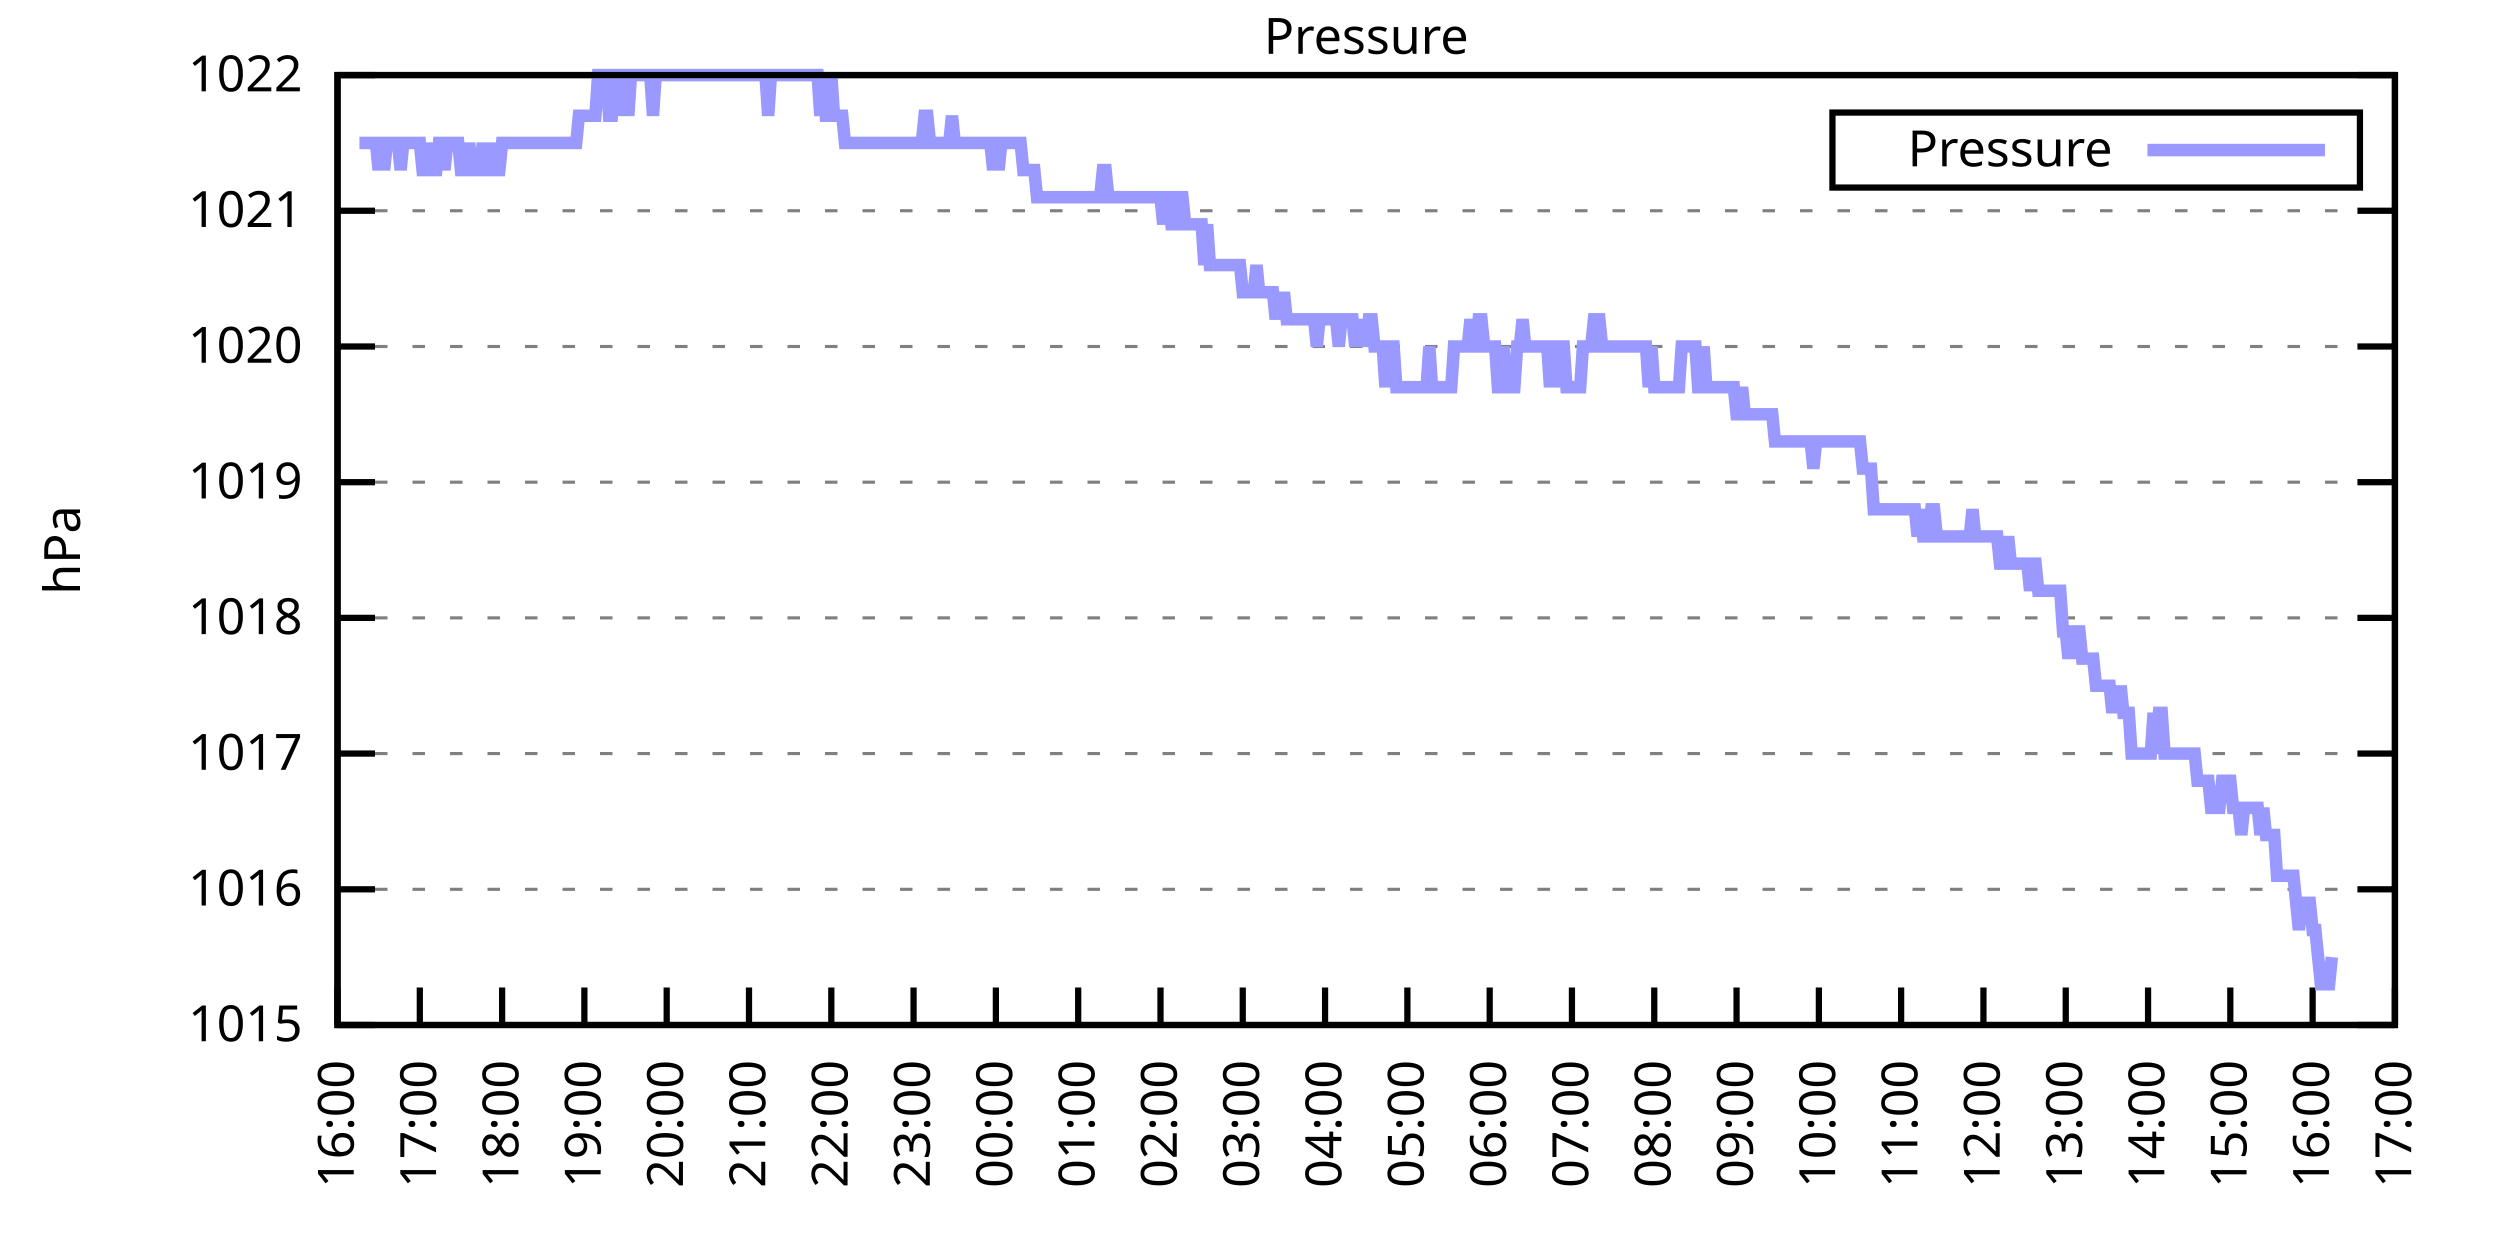
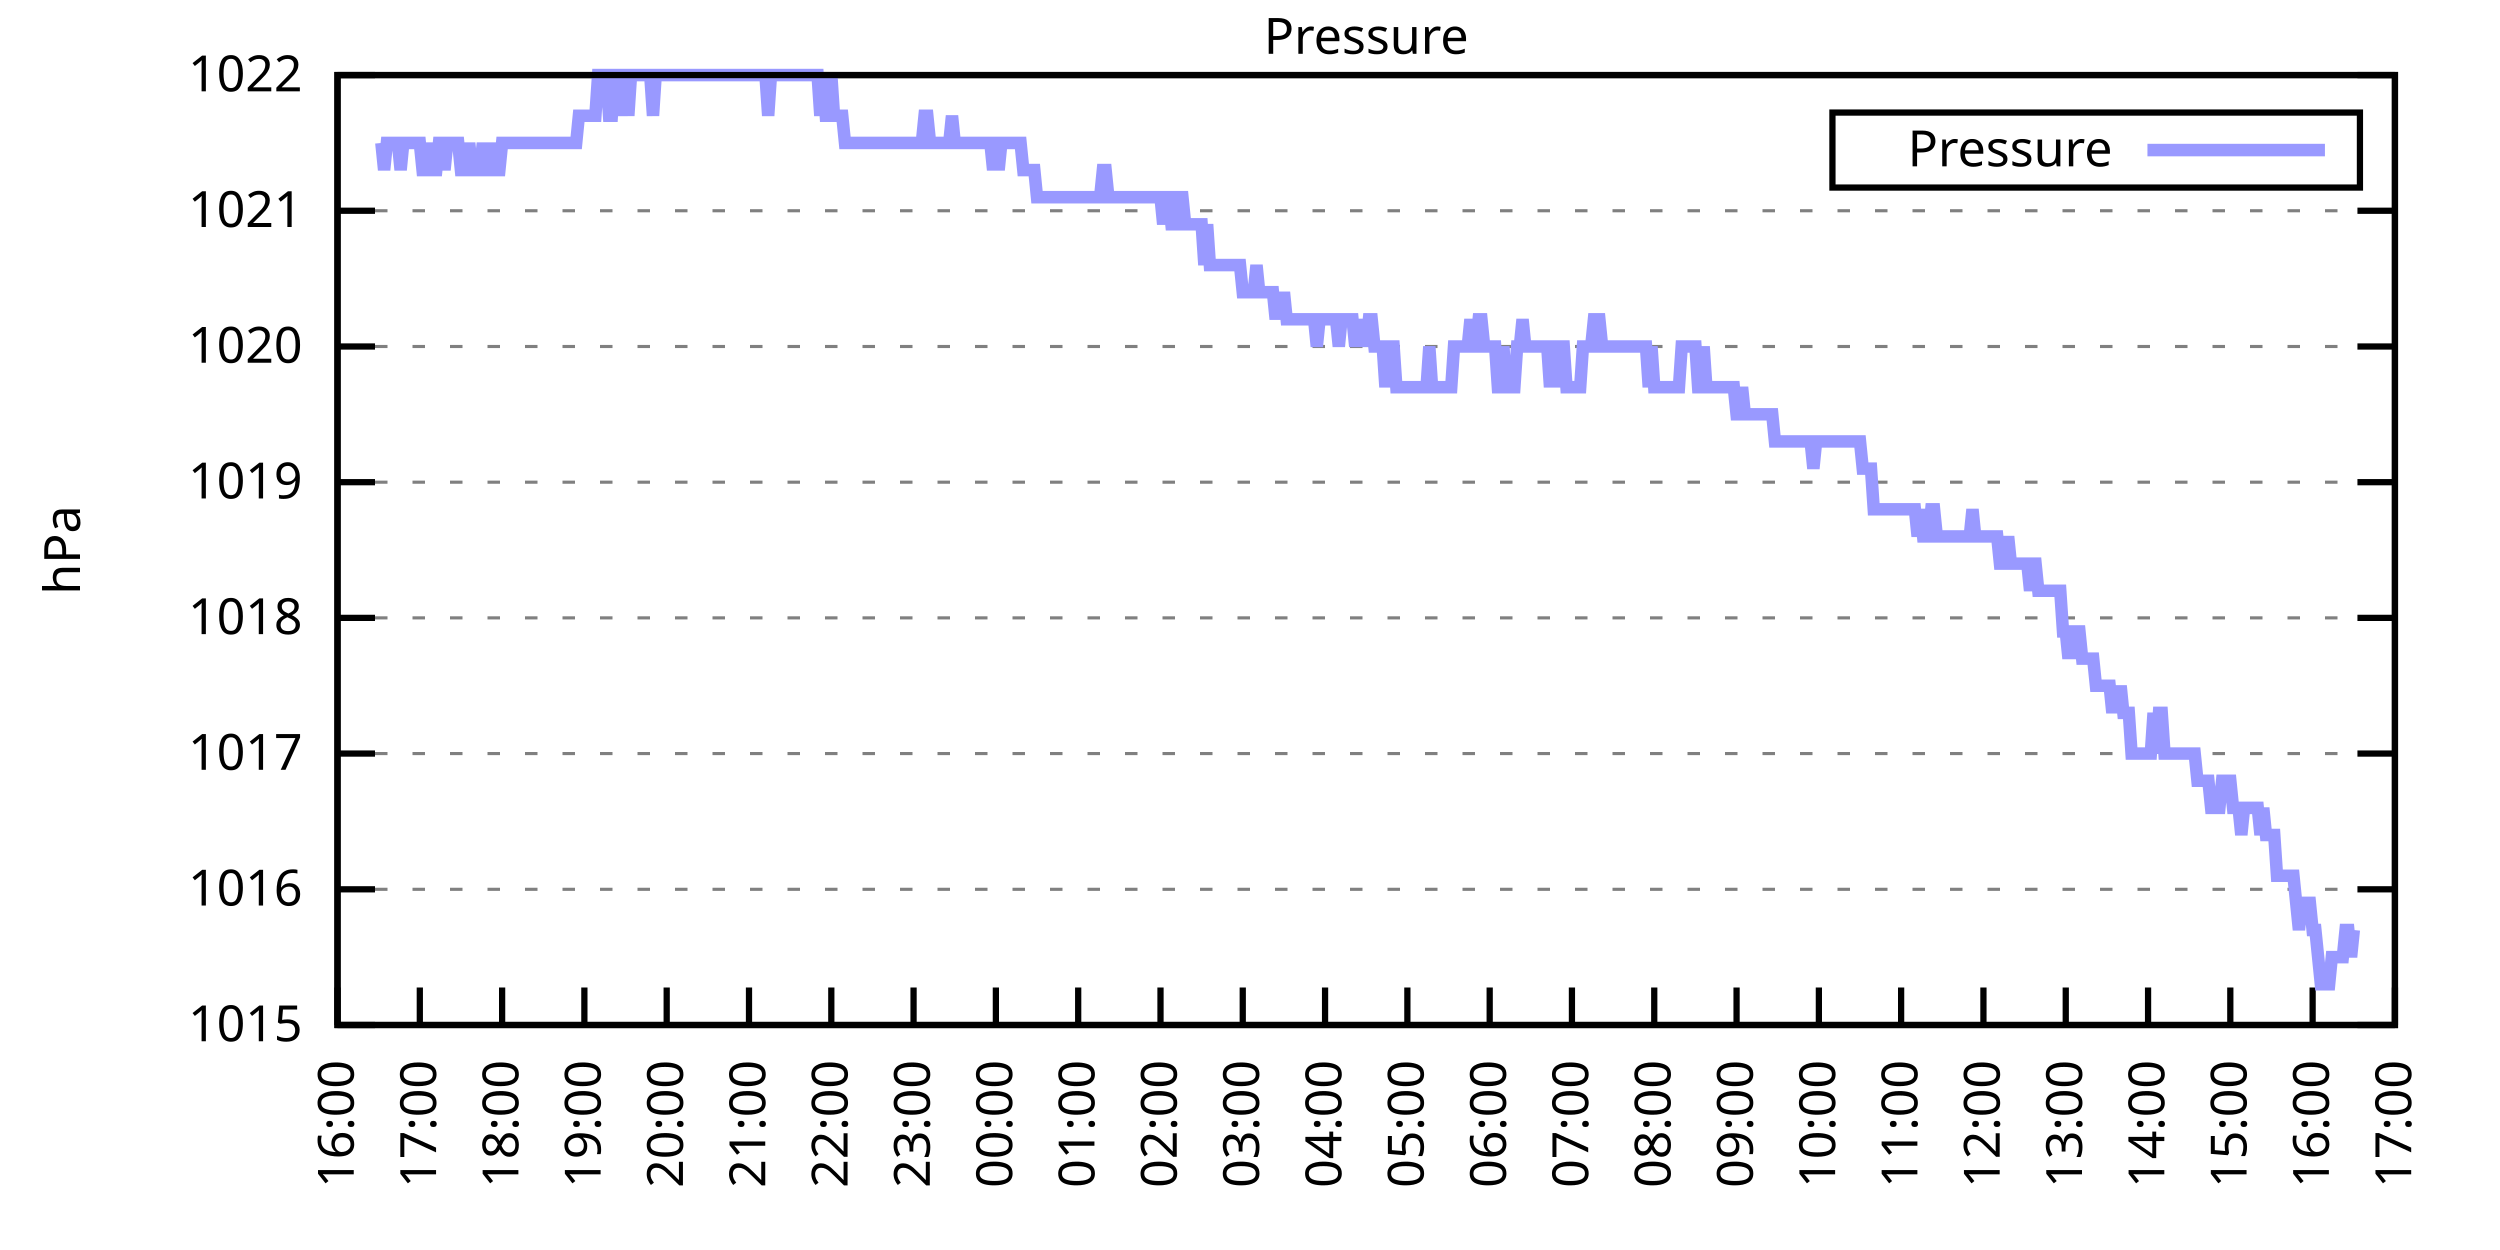
<svg xmlns="http://www.w3.org/2000/svg" xmlns:xlink="http://www.w3.org/1999/xlink" width="400" height="200" viewBox="0 0 400 200">
  <g id="gnuplot_canvas">
    <rect x="0" y="0" width="400" height="200" fill="none" />
    <defs>
      <circle id="gpDot" r="0.5" stroke-width="0.5" stroke="currentColor" />
      <path id="gpPt0" stroke-width="0.333" stroke="currentColor" d="M-1,0 h2 M0,-1 v2" />
      <path id="gpPt1" stroke-width="0.333" stroke="currentColor" d="M-1,-1 L1,1 M1,-1 L-1,1" />
      <path id="gpPt2" stroke-width="0.333" stroke="currentColor" d="M-1,0 L1,0 M0,-1 L0,1 M-1,-1 L1,1 M-1,1 L1,-1" />
      <rect id="gpPt3" stroke-width="0.333" stroke="currentColor" x="-1" y="-1" width="2" height="2" />
      <rect id="gpPt4" stroke-width="0.333" stroke="currentColor" fill="currentColor" x="-1" y="-1" width="2" height="2" />
      <circle id="gpPt5" stroke-width="0.333" stroke="currentColor" cx="0" cy="0" r="1" />
      <use xlink:href="#gpPt5" id="gpPt6" fill="currentColor" stroke="none" />
      <path id="gpPt7" stroke-width="0.333" stroke="currentColor" d="M0,-1.33 L-1.33,0.67 L1.33,0.67 z" />
      <use xlink:href="#gpPt7" id="gpPt8" fill="currentColor" stroke="none" />
      <use xlink:href="#gpPt7" id="gpPt9" stroke="currentColor" transform="rotate(180)" />
      <use xlink:href="#gpPt9" id="gpPt10" fill="currentColor" stroke="none" />
      <use xlink:href="#gpPt3" id="gpPt11" stroke="currentColor" transform="rotate(45)" />
      <use xlink:href="#gpPt11" id="gpPt12" fill="currentColor" stroke="none" />
      <path id="gpPt13" stroke-width="0.333" stroke="currentColor" d="M0,1.330 L1.265,0.411 L0.782,-1.067 L-0.782,-1.076 L-1.265,0.411 z" />
      <use xlink:href="#gpPt13" id="gpPt14" fill="currentColor" stroke="none" />
      <filter id="textbox" filterUnits="objectBoundingBox" x="0" y="0" height="1" width="1">
        <feFlood flood-color="white" flood-opacity="1" result="bgnd" />
        <feComposite in="SourceGraphic" in2="bgnd" operator="atop" />
      </filter>
      <filter id="greybox" filterUnits="objectBoundingBox" x="0" y="0" height="1" width="1">
        <feFlood flood-color="lightgrey" flood-opacity="1" result="grey" />
        <feComposite in="SourceGraphic" in2="grey" operator="atop" />
      </filter>
    </defs>
    <g fill="none" color="white" stroke="currentColor" stroke-width="1.00" stroke-linecap="butt" stroke-linejoin="miter">
</g>
    <g fill="none" color="black" stroke="currentColor" stroke-width="1.00" stroke-linecap="butt" stroke-linejoin="miter">
      <g stroke="none" shape-rendering="crispEdges">
        <polygon fill="rgb(255, 255, 255)" points="54.00,164.00 383.18,164.00 383.18,12.02 54.00,12.02 " />
      </g>
    </g>
    <g fill="none" color="black" stroke="currentColor" stroke-width="1.00" stroke-linecap="butt" stroke-linejoin="miter">
</g>
    <g fill="none" color="black" stroke="black" stroke-width="0.50" stroke-linecap="butt" stroke-linejoin="miter">
</g>
    <g fill="none" color="gray" stroke="currentColor" stroke-width="0.50" stroke-linecap="butt" stroke-linejoin="miter">
      <path stroke="gray" stroke-dasharray="2,4" class="gridline" d="M54.00,164.00 L383.19,164.00  " />
    </g>
    <g fill="none" color="gray" stroke="gray" stroke-width="1.00" stroke-linecap="butt" stroke-linejoin="miter">
</g>
    <g fill="none" color="black" stroke="currentColor" stroke-width="1.00" stroke-linecap="butt" stroke-linejoin="miter">
      <path stroke="black" d="M54.00,164.00 L60.00,164.00 M383.19,164.00 L377.19,164.00  " />
      <g transform="translate(48.40,166.60)" stroke="none" fill="black" font-family="Sans" font-size="8.00" text-anchor="end">
        <text>
          <tspan font-family="Sans"> 1015</tspan>
        </text>
      </g>
    </g>
    <g fill="none" color="black" stroke="currentColor" stroke-width="1.00" stroke-linecap="butt" stroke-linejoin="miter">
</g>
    <g fill="none" color="black" stroke="black" stroke-width="0.50" stroke-linecap="butt" stroke-linejoin="miter">
</g>
    <g fill="none" color="gray" stroke="currentColor" stroke-width="0.50" stroke-linecap="butt" stroke-linejoin="miter">
      <path stroke="gray" stroke-dasharray="2,4" class="gridline" d="M54.00,142.29 L383.19,142.29  " />
    </g>
    <g fill="none" color="gray" stroke="gray" stroke-width="1.00" stroke-linecap="butt" stroke-linejoin="miter">
</g>
    <g fill="none" color="black" stroke="currentColor" stroke-width="1.00" stroke-linecap="butt" stroke-linejoin="miter">
      <path stroke="black" d="M54.00,142.29 L60.00,142.29 M383.19,142.29 L377.19,142.29  " />
      <g transform="translate(48.40,144.89)" stroke="none" fill="black" font-family="Sans" font-size="8.00" text-anchor="end">
        <text>
          <tspan font-family="Sans"> 1016</tspan>
        </text>
      </g>
    </g>
    <g fill="none" color="black" stroke="currentColor" stroke-width="1.00" stroke-linecap="butt" stroke-linejoin="miter">
</g>
    <g fill="none" color="black" stroke="black" stroke-width="0.50" stroke-linecap="butt" stroke-linejoin="miter">
</g>
    <g fill="none" color="gray" stroke="currentColor" stroke-width="0.50" stroke-linecap="butt" stroke-linejoin="miter">
      <path stroke="gray" stroke-dasharray="2,4" class="gridline" d="M54.00,120.57 L383.19,120.57  " />
    </g>
    <g fill="none" color="gray" stroke="gray" stroke-width="1.00" stroke-linecap="butt" stroke-linejoin="miter">
</g>
    <g fill="none" color="black" stroke="currentColor" stroke-width="1.00" stroke-linecap="butt" stroke-linejoin="miter">
      <path stroke="black" d="M54.00,120.57 L60.00,120.57 M383.19,120.57 L377.19,120.57  " />
      <g transform="translate(48.40,123.17)" stroke="none" fill="black" font-family="Sans" font-size="8.00" text-anchor="end">
        <text>
          <tspan font-family="Sans"> 1017</tspan>
        </text>
      </g>
    </g>
    <g fill="none" color="black" stroke="currentColor" stroke-width="1.00" stroke-linecap="butt" stroke-linejoin="miter">
</g>
    <g fill="none" color="black" stroke="black" stroke-width="0.50" stroke-linecap="butt" stroke-linejoin="miter">
</g>
    <g fill="none" color="gray" stroke="currentColor" stroke-width="0.50" stroke-linecap="butt" stroke-linejoin="miter">
      <path stroke="gray" stroke-dasharray="2,4" class="gridline" d="M54.00,98.86 L383.19,98.86  " />
    </g>
    <g fill="none" color="gray" stroke="gray" stroke-width="1.00" stroke-linecap="butt" stroke-linejoin="miter">
</g>
    <g fill="none" color="black" stroke="currentColor" stroke-width="1.00" stroke-linecap="butt" stroke-linejoin="miter">
      <path stroke="black" d="M54.00,98.86 L60.00,98.86 M383.19,98.86 L377.19,98.86  " />
      <g transform="translate(48.40,101.46)" stroke="none" fill="black" font-family="Sans" font-size="8.00" text-anchor="end">
        <text>
          <tspan font-family="Sans"> 1018</tspan>
        </text>
      </g>
    </g>
    <g fill="none" color="black" stroke="currentColor" stroke-width="1.00" stroke-linecap="butt" stroke-linejoin="miter">
</g>
    <g fill="none" color="black" stroke="black" stroke-width="0.50" stroke-linecap="butt" stroke-linejoin="miter">
</g>
    <g fill="none" color="gray" stroke="currentColor" stroke-width="0.50" stroke-linecap="butt" stroke-linejoin="miter">
      <path stroke="gray" stroke-dasharray="2,4" class="gridline" d="M54.00,77.15 L383.19,77.15  " />
    </g>
    <g fill="none" color="gray" stroke="gray" stroke-width="1.00" stroke-linecap="butt" stroke-linejoin="miter">
</g>
    <g fill="none" color="black" stroke="currentColor" stroke-width="1.00" stroke-linecap="butt" stroke-linejoin="miter">
      <path stroke="black" d="M54.00,77.15 L60.00,77.15 M383.19,77.15 L377.19,77.15  " />
      <g transform="translate(48.40,79.75)" stroke="none" fill="black" font-family="Sans" font-size="8.00" text-anchor="end">
        <text>
          <tspan font-family="Sans"> 1019</tspan>
        </text>
      </g>
    </g>
    <g fill="none" color="black" stroke="currentColor" stroke-width="1.00" stroke-linecap="butt" stroke-linejoin="miter">
</g>
    <g fill="none" color="black" stroke="black" stroke-width="0.50" stroke-linecap="butt" stroke-linejoin="miter">
</g>
    <g fill="none" color="gray" stroke="currentColor" stroke-width="0.50" stroke-linecap="butt" stroke-linejoin="miter">
      <path stroke="gray" stroke-dasharray="2,4" class="gridline" d="M54.00,55.44 L383.19,55.44  " />
    </g>
    <g fill="none" color="gray" stroke="gray" stroke-width="1.00" stroke-linecap="butt" stroke-linejoin="miter">
</g>
    <g fill="none" color="black" stroke="currentColor" stroke-width="1.00" stroke-linecap="butt" stroke-linejoin="miter">
      <path stroke="black" d="M54.00,55.44 L60.00,55.44 M383.19,55.44 L377.19,55.44  " />
      <g transform="translate(48.40,58.04)" stroke="none" fill="black" font-family="Sans" font-size="8.00" text-anchor="end">
        <text>
          <tspan font-family="Sans"> 1020</tspan>
        </text>
      </g>
    </g>
    <g fill="none" color="black" stroke="currentColor" stroke-width="1.00" stroke-linecap="butt" stroke-linejoin="miter">
</g>
    <g fill="none" color="black" stroke="black" stroke-width="0.50" stroke-linecap="butt" stroke-linejoin="miter">
</g>
    <g fill="none" color="gray" stroke="currentColor" stroke-width="0.50" stroke-linecap="butt" stroke-linejoin="miter">
      <path stroke="gray" stroke-dasharray="2,4" class="gridline" d="M54.00,33.72 L383.19,33.72  " />
    </g>
    <g fill="none" color="gray" stroke="gray" stroke-width="1.00" stroke-linecap="butt" stroke-linejoin="miter">
</g>
    <g fill="none" color="black" stroke="currentColor" stroke-width="1.00" stroke-linecap="butt" stroke-linejoin="miter">
      <path stroke="black" d="M54.00,33.72 L60.00,33.72 M383.19,33.72 L377.19,33.72  " />
      <g transform="translate(48.40,36.32)" stroke="none" fill="black" font-family="Sans" font-size="8.00" text-anchor="end">
        <text>
          <tspan font-family="Sans"> 1021</tspan>
        </text>
      </g>
    </g>
    <g fill="none" color="black" stroke="currentColor" stroke-width="1.00" stroke-linecap="butt" stroke-linejoin="miter">
</g>
    <g fill="none" color="black" stroke="black" stroke-width="0.50" stroke-linecap="butt" stroke-linejoin="miter">
</g>
    <g fill="none" color="gray" stroke="currentColor" stroke-width="0.50" stroke-linecap="butt" stroke-linejoin="miter">
      <path stroke="gray" stroke-dasharray="2,4" class="gridline" d="M54.00,12.01 L383.19,12.01  " />
    </g>
    <g fill="none" color="gray" stroke="gray" stroke-width="1.00" stroke-linecap="butt" stroke-linejoin="miter">
</g>
    <g fill="none" color="black" stroke="currentColor" stroke-width="1.00" stroke-linecap="butt" stroke-linejoin="miter">
      <path stroke="black" d="M54.00,12.01 L60.00,12.01 M383.19,12.01 L377.19,12.01  " />
      <g transform="translate(48.40,14.61)" stroke="none" fill="black" font-family="Sans" font-size="8.00" text-anchor="end">
        <text>
          <tspan font-family="Sans"> 1022</tspan>
        </text>
      </g>
    </g>
    <g fill="none" color="black" stroke="currentColor" stroke-width="1.00" stroke-linecap="butt" stroke-linejoin="miter">
      <path stroke="black" d="M54.00,164.00 L54.00,158.00  " />
      <g transform="translate(56.60,169.60) rotate(270.00)" stroke="none" fill="black" font-family="Sans" font-size="8.00" text-anchor="end">
        <text>
          <tspan font-family="Sans">16:00</tspan>
        </text>
      </g>
    </g>
    <g fill="none" color="black" stroke="currentColor" stroke-width="1.00" stroke-linecap="butt" stroke-linejoin="miter">
      <path stroke="black" d="M67.17,164.00 L67.17,158.00  " />
      <g transform="translate(69.77,169.60) rotate(270.00)" stroke="none" fill="black" font-family="Sans" font-size="8.00" text-anchor="end">
        <text>
          <tspan font-family="Sans">17:00</tspan>
        </text>
      </g>
    </g>
    <g fill="none" color="black" stroke="currentColor" stroke-width="1.00" stroke-linecap="butt" stroke-linejoin="miter">
      <path stroke="black" d="M80.34,164.00 L80.34,158.00  " />
      <g transform="translate(82.94,169.60) rotate(270.00)" stroke="none" fill="black" font-family="Sans" font-size="8.00" text-anchor="end">
        <text>
          <tspan font-family="Sans">18:00</tspan>
        </text>
      </g>
    </g>
    <g fill="none" color="black" stroke="currentColor" stroke-width="1.00" stroke-linecap="butt" stroke-linejoin="miter">
      <path stroke="black" d="M93.50,164.00 L93.50,158.00  " />
      <g transform="translate(96.10,169.60) rotate(270.00)" stroke="none" fill="black" font-family="Sans" font-size="8.00" text-anchor="end">
        <text>
          <tspan font-family="Sans">19:00</tspan>
        </text>
      </g>
    </g>
    <g fill="none" color="black" stroke="currentColor" stroke-width="1.00" stroke-linecap="butt" stroke-linejoin="miter">
      <path stroke="black" d="M106.67,164.00 L106.67,158.00  " />
      <g transform="translate(109.27,169.60) rotate(270.00)" stroke="none" fill="black" font-family="Sans" font-size="8.00" text-anchor="end">
        <text>
          <tspan font-family="Sans">20:00</tspan>
        </text>
      </g>
    </g>
    <g fill="none" color="black" stroke="currentColor" stroke-width="1.00" stroke-linecap="butt" stroke-linejoin="miter">
      <path stroke="black" d="M119.84,164.00 L119.84,158.00  " />
      <g transform="translate(122.44,169.60) rotate(270.00)" stroke="none" fill="black" font-family="Sans" font-size="8.00" text-anchor="end">
        <text>
          <tspan font-family="Sans">21:00</tspan>
        </text>
      </g>
    </g>
    <g fill="none" color="black" stroke="currentColor" stroke-width="1.00" stroke-linecap="butt" stroke-linejoin="miter">
      <path stroke="black" d="M133.01,164.00 L133.01,158.00  " />
      <g transform="translate(135.61,169.60) rotate(270.00)" stroke="none" fill="black" font-family="Sans" font-size="8.00" text-anchor="end">
        <text>
          <tspan font-family="Sans">22:00</tspan>
        </text>
      </g>
    </g>
    <g fill="none" color="black" stroke="currentColor" stroke-width="1.00" stroke-linecap="butt" stroke-linejoin="miter">
      <path stroke="black" d="M146.17,164.00 L146.17,158.00  " />
      <g transform="translate(148.77,169.60) rotate(270.00)" stroke="none" fill="black" font-family="Sans" font-size="8.00" text-anchor="end">
        <text>
          <tspan font-family="Sans">23:00</tspan>
        </text>
      </g>
    </g>
    <g fill="none" color="black" stroke="currentColor" stroke-width="1.00" stroke-linecap="butt" stroke-linejoin="miter">
      <path stroke="black" d="M159.34,164.00 L159.34,158.00  " />
      <g transform="translate(161.94,169.60) rotate(270.00)" stroke="none" fill="black" font-family="Sans" font-size="8.00" text-anchor="end">
        <text>
          <tspan font-family="Sans">00:00</tspan>
        </text>
      </g>
    </g>
    <g fill="none" color="black" stroke="currentColor" stroke-width="1.00" stroke-linecap="butt" stroke-linejoin="miter">
      <path stroke="black" d="M172.51,164.00 L172.51,158.00  " />
      <g transform="translate(175.11,169.60) rotate(270.00)" stroke="none" fill="black" font-family="Sans" font-size="8.00" text-anchor="end">
        <text>
          <tspan font-family="Sans">01:00</tspan>
        </text>
      </g>
    </g>
    <g fill="none" color="black" stroke="currentColor" stroke-width="1.00" stroke-linecap="butt" stroke-linejoin="miter">
      <path stroke="black" d="M185.68,164.00 L185.68,158.00  " />
      <g transform="translate(188.28,169.60) rotate(270.00)" stroke="none" fill="black" font-family="Sans" font-size="8.00" text-anchor="end">
        <text>
          <tspan font-family="Sans">02:00</tspan>
        </text>
      </g>
    </g>
    <g fill="none" color="black" stroke="currentColor" stroke-width="1.00" stroke-linecap="butt" stroke-linejoin="miter">
      <path stroke="black" d="M198.84,164.00 L198.84,158.00  " />
      <g transform="translate(201.44,169.60) rotate(270.00)" stroke="none" fill="black" font-family="Sans" font-size="8.00" text-anchor="end">
        <text>
          <tspan font-family="Sans">03:00</tspan>
        </text>
      </g>
    </g>
    <g fill="none" color="black" stroke="currentColor" stroke-width="1.00" stroke-linecap="butt" stroke-linejoin="miter">
      <path stroke="black" d="M212.01,164.00 L212.01,158.00  " />
      <g transform="translate(214.61,169.60) rotate(270.00)" stroke="none" fill="black" font-family="Sans" font-size="8.00" text-anchor="end">
        <text>
          <tspan font-family="Sans">04:00</tspan>
        </text>
      </g>
    </g>
    <g fill="none" color="black" stroke="currentColor" stroke-width="1.00" stroke-linecap="butt" stroke-linejoin="miter">
      <path stroke="black" d="M225.18,164.00 L225.18,158.00  " />
      <g transform="translate(227.78,169.60) rotate(270.00)" stroke="none" fill="black" font-family="Sans" font-size="8.00" text-anchor="end">
        <text>
          <tspan font-family="Sans">05:00</tspan>
        </text>
      </g>
    </g>
    <g fill="none" color="black" stroke="currentColor" stroke-width="1.00" stroke-linecap="butt" stroke-linejoin="miter">
      <path stroke="black" d="M238.35,164.00 L238.35,158.00  " />
      <g transform="translate(240.95,169.60) rotate(270.00)" stroke="none" fill="black" font-family="Sans" font-size="8.00" text-anchor="end">
        <text>
          <tspan font-family="Sans">06:00</tspan>
        </text>
      </g>
    </g>
    <g fill="none" color="black" stroke="currentColor" stroke-width="1.00" stroke-linecap="butt" stroke-linejoin="miter">
      <path stroke="black" d="M251.51,164.00 L251.51,158.00  " />
      <g transform="translate(254.11,169.60) rotate(270.00)" stroke="none" fill="black" font-family="Sans" font-size="8.00" text-anchor="end">
        <text>
          <tspan font-family="Sans">07:00</tspan>
        </text>
      </g>
    </g>
    <g fill="none" color="black" stroke="currentColor" stroke-width="1.00" stroke-linecap="butt" stroke-linejoin="miter">
      <path stroke="black" d="M264.68,164.00 L264.68,158.00  " />
      <g transform="translate(267.28,169.60) rotate(270.00)" stroke="none" fill="black" font-family="Sans" font-size="8.00" text-anchor="end">
        <text>
          <tspan font-family="Sans">08:00</tspan>
        </text>
      </g>
    </g>
    <g fill="none" color="black" stroke="currentColor" stroke-width="1.00" stroke-linecap="butt" stroke-linejoin="miter">
      <path stroke="black" d="M277.85,164.00 L277.85,158.00  " />
      <g transform="translate(280.45,169.60) rotate(270.00)" stroke="none" fill="black" font-family="Sans" font-size="8.00" text-anchor="end">
        <text>
          <tspan font-family="Sans">09:00</tspan>
        </text>
      </g>
    </g>
    <g fill="none" color="black" stroke="currentColor" stroke-width="1.00" stroke-linecap="butt" stroke-linejoin="miter">
      <path stroke="black" d="M291.02,164.00 L291.02,158.00  " />
      <g transform="translate(293.62,169.60) rotate(270.00)" stroke="none" fill="black" font-family="Sans" font-size="8.00" text-anchor="end">
        <text>
          <tspan font-family="Sans">10:00</tspan>
        </text>
      </g>
    </g>
    <g fill="none" color="black" stroke="currentColor" stroke-width="1.00" stroke-linecap="butt" stroke-linejoin="miter">
      <path stroke="black" d="M304.18,164.00 L304.18,158.00  " />
      <g transform="translate(306.78,169.60) rotate(270.00)" stroke="none" fill="black" font-family="Sans" font-size="8.00" text-anchor="end">
        <text>
          <tspan font-family="Sans">11:00</tspan>
        </text>
      </g>
    </g>
    <g fill="none" color="black" stroke="currentColor" stroke-width="1.00" stroke-linecap="butt" stroke-linejoin="miter">
      <path stroke="black" d="M317.35,164.00 L317.35,158.00  " />
      <g transform="translate(319.95,169.60) rotate(270.00)" stroke="none" fill="black" font-family="Sans" font-size="8.00" text-anchor="end">
        <text>
          <tspan font-family="Sans">12:00</tspan>
        </text>
      </g>
    </g>
    <g fill="none" color="black" stroke="currentColor" stroke-width="1.00" stroke-linecap="butt" stroke-linejoin="miter">
      <path stroke="black" d="M330.52,164.00 L330.52,158.00  " />
      <g transform="translate(333.12,169.60) rotate(270.00)" stroke="none" fill="black" font-family="Sans" font-size="8.00" text-anchor="end">
        <text>
          <tspan font-family="Sans">13:00</tspan>
        </text>
      </g>
    </g>
    <g fill="none" color="black" stroke="currentColor" stroke-width="1.00" stroke-linecap="butt" stroke-linejoin="miter">
      <path stroke="black" d="M343.69,164.00 L343.69,158.00  " />
      <g transform="translate(346.29,169.60) rotate(270.00)" stroke="none" fill="black" font-family="Sans" font-size="8.00" text-anchor="end">
        <text>
          <tspan font-family="Sans">14:00</tspan>
        </text>
      </g>
    </g>
    <g fill="none" color="black" stroke="currentColor" stroke-width="1.00" stroke-linecap="butt" stroke-linejoin="miter">
      <path stroke="black" d="M356.85,164.00 L356.85,158.00  " />
      <g transform="translate(359.45,169.60) rotate(270.00)" stroke="none" fill="black" font-family="Sans" font-size="8.00" text-anchor="end">
        <text>
          <tspan font-family="Sans">15:00</tspan>
        </text>
      </g>
    </g>
    <g fill="none" color="black" stroke="currentColor" stroke-width="1.00" stroke-linecap="butt" stroke-linejoin="miter">
      <path stroke="black" d="M370.02,164.00 L370.02,158.00  " />
      <g transform="translate(372.62,169.60) rotate(270.00)" stroke="none" fill="black" font-family="Sans" font-size="8.00" text-anchor="end">
        <text>
          <tspan font-family="Sans">16:00</tspan>
        </text>
      </g>
    </g>
    <g fill="none" color="black" stroke="currentColor" stroke-width="1.00" stroke-linecap="butt" stroke-linejoin="miter">
      <path stroke="black" d="M383.19,164.00 L383.19,158.00  " />
      <g transform="translate(385.79,169.60) rotate(270.00)" stroke="none" fill="black" font-family="Sans" font-size="8.00" text-anchor="end">
        <text>
          <tspan font-family="Sans">17:00</tspan>
        </text>
      </g>
    </g>
    <g fill="none" color="black" stroke="currentColor" stroke-width="1.00" stroke-linecap="butt" stroke-linejoin="miter">
</g>
    <g fill="none" color="black" stroke="currentColor" stroke-width="1.00" stroke-linecap="butt" stroke-linejoin="miter">
      <path stroke="black" d="M54.00,12.01 L54.00,164.00 L383.19,164.00 L383.19,12.01 L54.00,12.01 Z  " />
    </g>
    <g fill="none" color="black" stroke="currentColor" stroke-width="1.00" stroke-linecap="butt" stroke-linejoin="miter">
</g>
    <g fill="none" color="black" stroke="currentColor" stroke-width="1.00" stroke-linecap="butt" stroke-linejoin="miter">
      <path stroke="black" d="M293.19,30.01 L293.19,18.01 L377.59,18.01 L377.59,30.01 L293.19,30.01 Z  " />
    </g>
    <g id="Pressure_plot_1">
      <g fill="none" color="white" stroke="black" stroke-width="2.00" stroke-linecap="butt" stroke-linejoin="miter">
</g>
      <g fill="none" color="black" stroke="currentColor" stroke-width="2.00" stroke-linecap="butt" stroke-linejoin="miter">
        <g transform="translate(337.99,26.61)" stroke="none" fill="black" font-family="Sans" font-size="8.00" text-anchor="end">
          <text>
            <tspan font-family="Sans">Pressure</tspan>
          </text>
        </g>
      </g>
      <g fill="none" color="black" stroke="currentColor" stroke-width="2.00" stroke-linecap="butt" stroke-linejoin="miter">
-         <path stroke="rgb(153, 153, 255)" d="M343.59,24.01 L371.99,24.01 M57.51,22.87 L57.95,22.87 L58.39,22.87 L58.83,22.87 L59.27,22.87 L59.71,22.87   L60.14,22.87 L60.58,27.21 L61.02,22.87 L61.46,27.21 L61.90,22.87 L62.34,22.87 L62.78,22.87 L63.22,22.87   L63.66,22.87 L64.10,27.21 L64.53,22.87 L64.97,22.87 L65.41,22.87 L65.85,22.87 L66.29,22.87 L66.73,22.87   L67.17,22.87 L67.61,27.21 L68.05,27.21 L68.48,27.21 L68.92,22.87 L69.36,27.21 L69.80,27.21 L70.24,22.87   L70.68,22.87 L71.12,27.21 L71.56,22.87 L72.00,22.87 L72.43,22.87 L72.87,22.87 L73.31,22.87 L73.75,27.21   L74.19,27.21 L74.63,27.21 L75.07,22.87 L75.51,27.21 L75.95,27.21 L76.38,27.21 L76.82,27.21 L77.26,22.87   L77.70,27.21 L78.14,27.21 L78.58,22.87 L79.02,27.21 L79.46,27.21 L79.90,27.21 L80.34,22.87 L80.77,22.87   L81.21,22.87 L81.65,22.87 L82.09,22.87 L82.53,22.87 L82.97,22.87 L83.41,22.87 L83.85,22.87 L84.29,22.87   L84.72,22.87 L85.16,22.87 L85.60,22.87 L86.04,22.87 L86.48,22.87 L86.92,22.87 L87.36,22.87 L87.80,22.87   L88.24,22.87 L88.67,22.87 L89.11,22.87 L89.55,22.87 L89.99,22.87 L90.43,22.87 L90.87,22.87 L91.31,22.87   L91.75,22.87 L92.19,22.87 L92.62,18.52 L93.06,18.52 L93.50,18.52 L93.94,18.52 L94.38,18.52 L94.82,18.52   L95.26,18.52 L95.70,12.01 L96.14,12.01 L96.58,12.01 L97.01,12.01 L97.45,18.52 L97.89,18.52 L98.33,12.01   L98.77,12.01 L99.21,18.52 L99.65,12.01 L100.09,12.01 L100.53,18.52 L100.96,12.01 L101.40,12.01 L101.84,12.01   L102.28,12.01 L102.72,12.01 L103.16,12.01 L103.60,12.01 L104.04,12.01 L104.48,18.52 L104.91,12.01 L105.35,12.01   L105.79,12.01 L106.23,12.01 L106.67,12.01 L107.11,12.01 L107.55,12.01 L107.99,12.01 L108.43,12.01 L108.87,12.01   L109.30,12.01 L109.74,12.01 L110.18,12.01 L110.62,12.01 L111.06,12.01 L111.50,12.01 L111.94,12.01 L112.38,12.01   L112.82,12.01 L113.25,12.01 L113.69,12.01 L114.13,12.01 L114.57,12.01 L115.01,12.01 L115.45,12.01 L115.89,12.01   L116.33,12.01 L116.77,12.01 L117.20,12.01 L117.64,12.01 L118.08,12.01 L118.52,12.01 L118.96,12.01 L119.40,12.01   L119.84,12.01 L120.28,12.01 L120.72,12.01 L121.15,12.01 L121.59,12.01 L122.03,12.01 L122.47,12.01 L122.91,18.52   L123.35,12.01 L123.79,12.01 L124.23,12.01 L124.67,12.01 L125.11,12.01 L125.54,12.01 L125.98,12.01 L126.42,12.01   L126.86,12.01 L127.30,12.01 L127.74,12.01 L128.18,12.01 L128.62,12.01 L129.06,12.01 L129.49,12.01 L129.93,12.01   L130.37,12.01 L130.81,12.01 L131.25,18.52 L131.69,12.01 L132.13,18.52 L132.57,18.52 L133.01,12.01 L133.44,18.52   L133.88,18.52 L134.32,18.52 L134.76,18.52 L135.20,22.87 L135.64,22.87 L136.08,22.87 L136.52,22.87 L136.96,22.87   L137.39,22.87 L137.83,22.87 L138.27,22.87 L138.71,22.87 L139.15,22.87 L139.59,22.87 L140.03,22.87 L140.47,22.87   L140.91,22.87 L141.35,22.87 L141.78,22.87 L142.22,22.87 L142.66,22.87 L143.10,22.87 L143.54,22.87 L143.98,22.87   L144.42,22.87 L144.86,22.87 L145.30,22.87 L145.73,22.87 L146.17,22.87 L146.61,22.87 L147.05,22.87 L147.49,22.87   L147.93,18.52 L148.37,18.52 L148.81,22.87 L149.25,22.87 L149.68,22.87 L150.12,22.87 L150.56,22.87 L151.00,22.87   L151.44,22.87 L151.88,22.87 L152.32,18.52 L152.76,22.87 L153.20,22.87 L153.63,22.87 L154.07,22.87 L154.51,22.87   L154.95,22.87 L155.39,22.87 L155.83,22.87 L156.27,22.87 L156.71,22.87 L157.15,22.87 L157.59,22.87 L158.02,22.87   L158.46,22.87 L158.90,27.21 L159.34,22.87 L159.78,27.21 L160.22,22.87 L160.66,22.87 L161.10,22.87 L161.54,22.87   L161.97,22.87 L162.41,22.87 L162.85,22.87 L163.29,22.87 L163.73,27.21 L164.17,27.21 L164.61,27.21 L165.05,27.21   L165.49,27.21 L165.92,31.55 L166.36,31.55 L166.80,31.55 L167.24,31.55 L167.68,31.55 L168.12,31.55 L168.56,31.55   L169.00,31.55 L169.44,31.55 L169.87,31.55 L170.31,31.55 L170.75,31.55 L171.19,31.55 L171.63,31.55 L172.07,31.55   L172.51,31.55 L172.95,31.55 L173.39,31.55 L173.83,31.55 L174.26,31.55 L174.70,31.55 L175.14,31.55 L175.58,31.55   L176.02,31.55 L176.46,27.21 L176.90,27.21 L177.34,31.55 L177.78,31.55 L178.21,31.55 L178.65,31.55 L179.09,31.55   L179.53,31.55 L179.97,31.55 L180.41,31.55 L180.85,31.55 L181.29,31.55 L181.73,31.55 L182.16,31.55 L182.60,31.55   L183.04,31.55 L183.48,31.55 L183.92,31.55 L184.36,31.55 L184.80,31.55 L185.24,31.55 L185.68,31.55 L186.11,35.89   L186.55,31.55 L186.99,31.55 L187.43,35.89 L187.87,35.89 L188.31,31.55 L188.75,31.55 L189.19,31.55 L189.63,35.89   L190.07,35.89 L190.50,35.89 L190.94,35.89 L191.38,35.89 L191.82,35.89 L192.26,35.89 L192.70,42.41 L193.14,35.89   L193.58,42.41 L194.02,42.41 L194.45,42.41 L194.89,42.41 L195.33,42.41 L195.77,42.41 L196.21,42.41 L196.65,42.41   L197.09,42.41 L197.53,42.41 L197.97,42.41 L198.40,42.41 L198.84,46.75 L199.28,46.75 L199.72,46.75 L200.16,46.75   L200.60,46.75 L201.04,42.41 L201.48,46.75 L201.92,46.75 L202.35,46.75 L202.79,46.75 L203.23,46.75 L203.67,46.75   L204.11,51.09 L204.55,46.75 L204.99,51.09 L205.43,46.75 L205.87,51.09 L206.31,51.09 L206.74,51.09 L207.18,51.09   L207.62,51.09 L208.06,51.09 L208.50,51.09 L208.94,51.09 L209.38,51.09 L209.82,51.09 L210.26,51.09 L210.69,55.44   L211.13,51.09 L211.57,51.09 L212.01,51.09 L212.45,51.09 L212.89,51.09 L213.33,51.09 L213.77,51.09 L214.21,55.44   L214.64,51.09 L215.08,51.09 L215.52,51.09 L215.96,51.09 L216.40,51.09 L216.84,55.44 L217.28,51.09 L217.72,55.44   L218.16,51.09 L218.60,55.44 L219.03,51.09 L219.47,51.09 L219.91,55.44 L220.35,55.44 L220.79,55.44 L221.23,55.44   L221.67,61.95 L222.11,55.44 L222.55,55.44 L222.98,55.44 L223.42,61.95 L223.86,61.95 L224.30,61.95 L224.74,61.95   L225.18,61.95 L225.62,61.95 L226.06,61.95 L226.50,61.95 L226.93,61.95 L227.37,61.95 L227.81,61.95 L228.25,61.95   L228.69,55.44 L229.13,61.95 L229.57,61.95 L230.01,61.95 L230.45,61.95 L230.88,61.95 L231.32,61.95 L231.76,61.95   L232.20,61.95 L232.64,55.44 L233.08,55.44 L233.52,55.44 L233.96,55.44 L234.40,55.44 L234.84,55.44 L235.27,51.09   L235.71,55.44 L236.15,55.44 L236.59,51.09 L237.03,51.09 L237.47,55.44 L237.91,55.44 L238.35,55.44 L238.79,55.44   L239.22,55.44 L239.66,61.95 L240.10,61.95 L240.54,55.44 L240.98,61.95 L241.42,61.95 L241.86,61.95 L242.30,61.95   L242.74,55.44 L243.17,55.44 L243.61,51.09 L244.05,55.44 L244.49,55.44 L244.93,55.44 L245.37,55.44 L245.81,55.44   L246.25,55.44 L246.69,55.44 L247.12,55.44 L247.56,55.44 L248.00,61.95 L248.44,55.44 L248.88,61.95 L249.32,55.44   L249.76,55.44 L250.20,55.44 L250.64,61.95 L251.08,61.95 L251.51,61.95 L251.95,61.95 L252.39,61.95 L252.83,61.95   L253.27,55.44 L253.71,55.44 L254.15,55.44 L254.59,55.44 L255.03,51.09 L255.46,51.09 L255.90,51.09 L256.34,55.44   L256.78,55.44 L257.22,55.44 L257.66,55.44 L258.10,55.44 L258.54,55.44 L258.98,55.44 L259.41,55.44 L259.85,55.44   L260.29,55.44 L260.73,55.44 L261.17,55.44 L261.61,55.44 L262.05,55.44 L262.49,55.44 L262.93,55.44 L263.36,55.44   L263.80,61.95 L264.24,55.44 L264.68,61.95 L265.12,61.95 L265.56,61.95 L266.00,61.95 L266.44,61.95 L266.88,61.95   L267.32,61.95 L267.75,61.95 L268.19,61.95 L268.63,61.95 L269.07,55.44 L269.51,55.44 L269.95,55.44 L270.39,55.44   L270.83,55.44 L271.27,55.44 L271.70,61.95 L272.14,61.95 L272.58,55.44 L273.02,61.95 L273.46,61.95 L273.90,61.95   L274.34,61.95 L274.78,61.95 L275.22,61.95 L275.65,61.95 L276.09,61.95 L276.53,61.95 L276.97,61.95 L277.41,61.95   L277.85,66.29 L278.29,66.29 L278.73,61.95 L279.17,66.29 L279.60,66.29 L280.04,66.29 L280.48,66.29 L280.92,66.29   L281.36,66.29 L281.80,66.29 L282.24,66.29 L282.68,66.29 L283.12,66.29 L283.56,66.29 L283.99,70.63 L284.43,70.63   L284.87,70.63 L285.31,70.63 L285.75,70.63 L286.19,70.63 L286.63,70.63 L287.07,70.63 L287.51,70.63 L287.94,70.63   L288.38,70.63 L288.82,70.63 L289.26,70.63 L289.70,70.63 L290.14,74.98 L290.58,70.63 L291.02,70.63 L291.46,70.63   L291.89,70.63 L292.33,70.63 L292.77,70.63 L293.21,70.63 L293.65,70.63 L294.09,70.63 L294.53,70.63 L294.97,70.63   L295.41,70.63 L295.84,70.63 L296.28,70.63 L296.72,70.63 L297.16,70.63 L297.60,70.63 L298.04,74.98 L298.48,74.98   L298.92,74.98 L299.36,74.98 L299.80,81.49 L300.23,81.49 L300.67,81.49 L301.11,81.49 L301.55,81.49 L301.99,81.49   L302.43,81.49 L302.87,81.49 L303.31,81.49 L303.75,81.49 L304.18,81.49 L304.62,81.49 L305.06,81.49 L305.50,81.49   L305.94,81.49 L306.38,81.49 L306.82,85.83 L307.26,81.49 L307.70,85.83 L308.13,85.83 L308.57,85.83 L309.01,81.49   L309.45,81.49 L309.89,85.83 L310.33,85.83 L310.77,85.83 L311.21,85.83 L311.65,85.83 L312.08,85.83 L312.52,85.83   L312.96,85.83 L313.40,85.83 L313.84,85.83 L314.28,85.83 L314.72,85.83 L315.16,85.83 L315.60,81.49 L316.04,85.83   L316.47,85.83 L316.91,85.83 L317.35,85.83 L317.79,85.83 L318.23,85.83 L318.67,85.83 L319.11,85.83 L319.55,85.83   L319.99,90.18 L320.42,90.18 L320.86,90.18 L321.30,85.83 L321.74,90.18 L322.18,90.18 L322.62,90.18 L323.06,90.18   L323.50,90.18 L323.94,90.18 L324.37,90.18 L324.81,94.52 L325.25,90.18 L325.69,90.18 L326.13,94.52 L326.57,94.52   L327.01,94.52 L327.45,94.52 L327.89,94.52 L328.33,94.52 L328.76,94.52 L329.20,94.52 L329.64,94.52 L330.08,101.03   L330.52,101.03 L330.96,105.38 L331.40,101.03 L331.84,105.38 L332.28,101.03 L332.71,101.03 L333.15,105.38 L333.59,105.38   L334.03,105.38 L334.47,105.38 L334.91,105.38 L335.35,109.72 L335.79,109.72 L336.23,109.72 L336.66,109.72 L337.10,109.72   L337.54,109.72 L337.98,114.06 L338.42,109.72 L338.86,114.06 L339.30,109.72 L339.74,114.06 L340.18,114.06 L340.61,114.06   L341.05,120.57 L341.49,120.57 L341.93,120.57 L342.37,120.57 L342.81,120.57 L343.25,120.57 L343.69,120.57 L344.13,120.57   L344.57,114.06 L345.00,120.57 L345.44,114.06 L345.88,114.06 L346.32,120.57 L346.76,120.57 L347.20,120.57 L347.64,120.57   L348.08,120.57 L348.52,120.57 L348.95,120.57 L349.39,120.57 L349.83,120.57 L350.27,120.57 L350.71,120.57 L351.15,120.57   L351.59,124.92 L352.03,124.92 L352.47,124.92 L352.90,124.92 L353.34,124.92 L353.78,129.26 L354.22,129.26 L354.66,129.26   L355.10,129.26 L355.54,124.92 L355.98,124.92 L356.42,124.92 L356.85,124.92 L357.29,129.26 L357.73,129.26 L358.17,129.26   L358.61,133.60 L359.05,129.26 L359.49,129.26 L359.93,129.26 L360.37,129.26 L360.81,129.26 L361.24,129.26 L361.68,133.60   L362.12,129.26 L362.56,133.60 L363.00,133.60 L363.44,133.60 L363.88,133.60 L364.32,140.12 L364.76,140.12 L365.19,140.12   L365.63,140.12 L366.07,140.12 L366.51,140.12 L366.95,140.12 L367.39,144.46 L367.83,148.80 L368.27,144.46 L368.71,144.46   L369.14,144.46 L369.58,144.46 L370.02,148.80 L370.46,148.80 L370.90,153.14 L371.34,157.49 L371.78,157.49 L372.22,157.49   L372.66,157.49 L373.09,153.14  " />
+         <path stroke="rgb(153, 153, 255)" d="M343.59,24.01 L371.99,24.01 M61.02,22.87 L61.46,27.21 L61.90,22.87 L62.34,22.87 L62.78,22.87 L63.22,22.87   L63.66,22.87 L64.10,27.21 L64.53,22.87 L64.97,22.87 L65.41,22.87 L65.85,22.87 L66.29,22.87 L66.73,22.87   L67.17,22.87 L67.61,27.21 L68.05,27.21 L68.48,27.21 L68.92,22.87 L69.36,27.21 L69.80,27.21 L70.24,22.87   L70.68,22.87 L71.12,27.21 L71.56,22.87 L72.00,22.87 L72.43,22.87 L72.87,22.87 L73.31,22.87 L73.75,27.21   L74.19,27.21 L74.63,27.21 L75.07,22.87 L75.51,27.21 L75.95,27.21 L76.38,27.21 L76.82,27.21 L77.26,22.87   L77.70,27.21 L78.14,27.21 L78.58,22.87 L79.02,27.21 L79.46,27.21 L79.90,27.21 L80.34,22.87 L80.77,22.87   L81.21,22.87 L81.65,22.87 L82.09,22.87 L82.53,22.87 L82.97,22.87 L83.41,22.87 L83.85,22.87 L84.29,22.87   L84.72,22.87 L85.16,22.87 L85.60,22.87 L86.04,22.87 L86.48,22.87 L86.92,22.87 L87.36,22.87 L87.80,22.87   L88.24,22.87 L88.67,22.87 L89.11,22.87 L89.55,22.87 L89.99,22.87 L90.43,22.87 L90.87,22.87 L91.31,22.87   L91.75,22.87 L92.19,22.87 L92.62,18.52 L93.06,18.52 L93.50,18.52 L93.94,18.52 L94.38,18.52 L94.82,18.52   L95.26,18.52 L95.70,12.01 L96.14,12.01 L96.58,12.01 L97.01,12.01 L97.45,18.52 L97.89,18.52 L98.33,12.01   L98.77,12.01 L99.21,18.52 L99.65,12.01 L100.09,12.01 L100.53,18.52 L100.96,12.01 L101.40,12.01 L101.84,12.01   L102.28,12.01 L102.72,12.01 L103.16,12.01 L103.60,12.01 L104.04,12.01 L104.48,18.52 L104.91,12.01 L105.35,12.01   L105.79,12.01 L106.23,12.01 L106.67,12.01 L107.11,12.01 L107.55,12.01 L107.99,12.01 L108.43,12.01 L108.87,12.01   L109.30,12.01 L109.74,12.01 L110.18,12.01 L110.62,12.01 L111.06,12.01 L111.50,12.01 L111.94,12.01 L112.38,12.01   L112.82,12.01 L113.25,12.01 L113.69,12.01 L114.13,12.01 L114.57,12.01 L115.01,12.01 L115.45,12.01 L115.89,12.01   L116.33,12.01 L116.77,12.01 L117.20,12.01 L117.64,12.01 L118.08,12.01 L118.52,12.01 L118.96,12.01 L119.40,12.01   L119.84,12.01 L120.28,12.01 L120.72,12.01 L121.15,12.01 L121.59,12.01 L122.03,12.01 L122.47,12.01 L122.91,18.52   L123.35,12.01 L123.79,12.01 L124.23,12.01 L124.67,12.01 L125.11,12.01 L125.54,12.01 L125.98,12.01 L126.42,12.01   L126.86,12.01 L127.30,12.01 L127.74,12.01 L128.18,12.01 L128.62,12.01 L129.06,12.01 L129.49,12.01 L129.93,12.01   L130.37,12.01 L130.81,12.01 L131.25,18.52 L131.69,12.01 L132.13,18.52 L132.57,18.52 L133.01,12.01 L133.44,18.52   L133.88,18.52 L134.32,18.52 L134.76,18.52 L135.20,22.87 L135.64,22.87 L136.08,22.87 L136.52,22.87 L136.96,22.87   L137.39,22.87 L137.83,22.87 L138.27,22.87 L138.71,22.87 L139.15,22.87 L139.59,22.87 L140.03,22.87 L140.47,22.87   L140.91,22.87 L141.35,22.87 L141.78,22.87 L142.22,22.87 L142.66,22.87 L143.10,22.87 L143.54,22.87 L143.98,22.87   L144.42,22.87 L144.86,22.87 L145.30,22.87 L145.73,22.87 L146.17,22.87 L146.61,22.87 L147.05,22.87 L147.49,22.87   L147.93,18.52 L148.37,18.52 L148.81,22.87 L149.25,22.87 L149.68,22.87 L150.12,22.87 L150.56,22.87 L151.00,22.87   L151.44,22.87 L151.88,22.87 L152.32,18.52 L152.76,22.87 L153.20,22.87 L153.63,22.87 L154.07,22.87 L154.51,22.87   L154.95,22.87 L155.39,22.87 L155.83,22.87 L156.27,22.87 L156.71,22.87 L157.15,22.87 L157.59,22.87 L158.02,22.87   L158.46,22.87 L158.90,27.21 L159.34,22.87 L159.78,27.21 L160.22,22.87 L160.66,22.87 L161.10,22.87 L161.54,22.87   L161.97,22.87 L162.41,22.87 L162.85,22.87 L163.29,22.87 L163.73,27.21 L164.17,27.21 L164.61,27.21 L165.05,27.21   L165.49,27.21 L165.92,31.55 L166.36,31.55 L166.80,31.55 L167.24,31.55 L167.68,31.55 L168.12,31.55 L168.56,31.55   L169.00,31.55 L169.44,31.55 L169.87,31.55 L170.31,31.55 L170.75,31.55 L171.19,31.55 L171.63,31.55 L172.07,31.55   L172.51,31.55 L172.95,31.55 L173.39,31.55 L173.83,31.55 L174.26,31.55 L174.70,31.55 L175.14,31.55 L175.58,31.55   L176.02,31.55 L176.46,27.21 L176.90,27.21 L177.34,31.55 L177.78,31.55 L178.21,31.55 L178.65,31.55 L179.09,31.55   L179.53,31.55 L179.97,31.55 L180.41,31.55 L180.85,31.55 L181.29,31.55 L181.73,31.55 L182.16,31.55 L182.60,31.55   L183.04,31.55 L183.48,31.55 L183.92,31.55 L184.36,31.55 L184.80,31.55 L185.24,31.55 L185.68,31.55 L186.11,35.89   L186.55,31.55 L186.99,31.55 L187.43,35.89 L187.87,35.89 L188.31,31.55 L188.75,31.55 L189.19,31.55 L189.63,35.89   L190.07,35.89 L190.50,35.89 L190.94,35.89 L191.38,35.89 L191.82,35.89 L192.26,35.89 L192.70,42.41 L193.14,35.89   L193.58,42.41 L194.02,42.41 L194.45,42.41 L194.89,42.41 L195.33,42.41 L195.77,42.41 L196.21,42.41 L196.65,42.41   L197.09,42.41 L197.53,42.41 L197.97,42.41 L198.40,42.41 L198.84,46.75 L199.28,46.75 L199.72,46.75 L200.16,46.75   L200.60,46.75 L201.04,42.41 L201.48,46.75 L201.92,46.75 L202.35,46.75 L202.79,46.75 L203.23,46.75 L203.67,46.75   L204.11,51.09 L204.55,46.75 L204.99,51.09 L205.43,46.75 L205.87,51.09 L206.31,51.09 L206.74,51.09 L207.18,51.09   L207.62,51.09 L208.06,51.09 L208.50,51.09 L208.94,51.09 L209.38,51.09 L209.82,51.09 L210.26,51.09 L210.69,55.44   L211.13,51.09 L211.57,51.09 L212.01,51.09 L212.45,51.09 L212.89,51.09 L213.33,51.09 L213.77,51.09 L214.21,55.44   L214.64,51.09 L215.08,51.09 L215.52,51.09 L215.96,51.09 L216.40,51.09 L216.84,55.44 L217.28,51.09 L217.72,55.44   L218.16,51.09 L218.60,55.44 L219.03,51.09 L219.47,51.09 L219.91,55.44 L220.35,55.44 L220.79,55.44 L221.23,55.44   L221.67,61.95 L222.11,55.44 L222.55,55.44 L222.98,55.44 L223.42,61.95 L223.86,61.95 L224.30,61.95 L224.74,61.95   L225.18,61.95 L225.62,61.95 L226.06,61.95 L226.50,61.95 L226.93,61.95 L227.37,61.95 L227.81,61.95 L228.25,61.95   L228.69,55.44 L229.13,61.95 L229.57,61.95 L230.01,61.95 L230.45,61.95 L230.88,61.95 L231.32,61.95 L231.76,61.95   L232.20,61.95 L232.64,55.44 L233.08,55.44 L233.52,55.44 L233.96,55.44 L234.40,55.44 L234.84,55.44 L235.27,51.09   L235.71,55.44 L236.15,55.44 L236.59,51.09 L237.03,51.09 L237.47,55.44 L237.91,55.44 L238.35,55.44 L238.79,55.44   L239.22,55.44 L239.66,61.95 L240.10,61.95 L240.54,55.44 L240.98,61.95 L241.42,61.95 L241.86,61.95 L242.30,61.95   L242.74,55.44 L243.17,55.44 L243.61,51.09 L244.05,55.44 L244.49,55.44 L244.93,55.44 L245.37,55.44 L245.81,55.44   L246.25,55.44 L246.69,55.44 L247.12,55.44 L247.56,55.44 L248.00,61.95 L248.44,55.44 L248.88,61.95 L249.32,55.44   L249.76,55.44 L250.20,55.44 L250.64,61.95 L251.08,61.95 L251.51,61.95 L251.95,61.95 L252.39,61.95 L252.83,61.95   L253.27,55.44 L253.71,55.44 L254.15,55.44 L254.59,55.44 L255.03,51.09 L255.46,51.09 L255.90,51.09 L256.34,55.44   L256.78,55.44 L257.22,55.44 L257.66,55.44 L258.10,55.44 L258.54,55.44 L258.98,55.44 L259.41,55.44 L259.85,55.44   L260.29,55.44 L260.73,55.44 L261.17,55.44 L261.61,55.44 L262.05,55.44 L262.49,55.44 L262.93,55.44 L263.36,55.44   L263.80,61.95 L264.24,55.44 L264.68,61.95 L265.12,61.95 L265.56,61.95 L266.00,61.95 L266.44,61.95 L266.88,61.95   L267.32,61.95 L267.75,61.95 L268.19,61.95 L268.63,61.95 L269.07,55.44 L269.51,55.44 L269.95,55.44 L270.39,55.44   L270.83,55.44 L271.27,55.44 L271.70,61.95 L272.14,61.95 L272.58,55.44 L273.02,61.95 L273.46,61.95 L273.90,61.95   L274.34,61.95 L274.78,61.95 L275.22,61.95 L275.65,61.95 L276.09,61.95 L276.53,61.95 L276.97,61.95 L277.41,61.95   L277.85,66.29 L278.29,66.29 L278.73,61.95 L279.17,66.29 L279.60,66.29 L280.04,66.29 L280.48,66.29 L280.92,66.29   L281.36,66.29 L281.80,66.29 L282.24,66.29 L282.68,66.29 L283.12,66.29 L283.56,66.29 L283.99,70.63 L284.43,70.63   L284.87,70.63 L285.31,70.63 L285.75,70.63 L286.19,70.63 L286.63,70.63 L287.07,70.63 L287.51,70.63 L287.94,70.63   L288.38,70.63 L288.82,70.63 L289.26,70.63 L289.70,70.63 L290.14,74.98 L290.58,70.63 L291.02,70.63 L291.46,70.63   L291.89,70.63 L292.33,70.63 L292.77,70.63 L293.21,70.63 L293.65,70.63 L294.09,70.63 L294.53,70.63 L294.97,70.63   L295.41,70.63 L295.84,70.63 L296.28,70.63 L296.72,70.63 L297.16,70.63 L297.60,70.63 L298.04,74.98 L298.48,74.98   L298.92,74.98 L299.36,74.98 L299.80,81.49 L300.23,81.49 L300.67,81.49 L301.11,81.49 L301.55,81.49 L301.99,81.49   L302.43,81.49 L302.87,81.49 L303.31,81.49 L303.75,81.49 L304.18,81.49 L304.62,81.49 L305.06,81.49 L305.50,81.49   L305.94,81.49 L306.38,81.49 L306.82,85.83 L307.26,81.49 L307.70,85.83 L308.13,85.83 L308.57,85.83 L309.01,81.49   L309.45,81.49 L309.89,85.83 L310.33,85.83 L310.77,85.83 L311.21,85.83 L311.65,85.83 L312.08,85.83 L312.52,85.83   L312.96,85.83 L313.40,85.83 L313.84,85.83 L314.28,85.83 L314.72,85.83 L315.16,85.83 L315.60,81.49 L316.04,85.83   L316.47,85.83 L316.91,85.83 L317.35,85.83 L317.79,85.83 L318.23,85.83 L318.67,85.83 L319.11,85.83 L319.55,85.83   L319.99,90.18 L320.42,90.18 L320.86,90.18 L321.30,85.83 L321.74,90.18 L322.18,90.18 L322.62,90.18 L323.06,90.18   L323.50,90.18 L323.94,90.18 L324.37,90.18 L324.81,94.52 L325.25,90.18 L325.69,90.18 L326.13,94.52 L326.57,94.52   L327.01,94.52 L327.45,94.52 L327.89,94.52 L328.33,94.52 L328.76,94.52 L329.20,94.52 L329.64,94.52 L330.08,101.03   L330.52,101.03 L330.96,105.38 L331.40,101.03 L331.84,105.38 L332.28,101.03 L332.71,101.03 L333.15,105.38 L333.59,105.38   L334.03,105.38 L334.47,105.38 L334.91,105.38 L335.35,109.72 L335.79,109.72 L336.23,109.72 L336.66,109.72 L337.10,109.72   L337.54,109.72 L337.98,114.06 L338.42,109.72 L338.86,114.06 L339.30,109.72 L339.74,114.06 L340.18,114.06 L340.61,114.06   L341.05,120.57 L341.49,120.57 L341.93,120.57 L342.37,120.57 L342.81,120.57 L343.25,120.57 L343.69,120.57 L344.13,120.57   L344.57,114.06 L345.00,120.57 L345.44,114.06 L345.88,114.06 L346.32,120.57 L346.76,120.57 L347.20,120.57 L347.64,120.57   L348.08,120.57 L348.52,120.57 L348.95,120.57 L349.39,120.57 L349.83,120.57 L350.27,120.57 L350.71,120.57 L351.15,120.57   L351.59,124.92 L352.03,124.92 L352.47,124.92 L352.90,124.92 L353.34,124.92 L353.78,129.26 L354.22,129.26 L354.66,129.26   L355.10,129.26 L355.54,124.92 L355.98,124.92 L356.42,124.92 L356.85,124.92 L357.29,129.26 L357.73,129.26 L358.17,129.26   L358.61,133.60 L359.05,129.26 L359.49,129.26 L359.93,129.26 L360.37,129.26 L360.81,129.26 L361.24,129.26 L361.68,133.60   L362.12,129.26 L362.56,133.60 L363.00,133.60 L363.44,133.60 L363.88,133.60 L364.32,140.12 L364.76,140.12 L365.19,140.12   L365.63,140.12 L366.07,140.12 L366.51,140.12 L366.95,140.12 L367.39,144.46 L367.83,148.80 L368.27,144.46 L368.71,144.46   L369.14,144.46 L369.58,144.46 L370.02,148.80 L370.46,148.80 L370.90,153.14 L371.34,157.49 L371.78,157.49 L372.22,157.49   L372.66,157.49 L373.09,153.14 L373.53,153.14 L373.97,153.14 L374.41,153.14 L374.85,153.14 L375.29,148.80 L375.73,148.80   L376.17,153.14 L376.61,148.80  " />
      </g>
    </g>
    <g fill="none" color="black" stroke="currentColor" stroke-width="2.00" stroke-linecap="butt" stroke-linejoin="miter">
</g>
    <g fill="none" color="black" stroke="black" stroke-width="1.00" stroke-linecap="butt" stroke-linejoin="miter">
</g>
    <g fill="none" color="black" stroke="currentColor" stroke-width="1.00" stroke-linecap="butt" stroke-linejoin="miter">
      <path stroke="black" d="M54.00,12.01 L54.00,164.00 L383.19,164.00 L383.19,12.01 L54.00,12.01 Z  " />
      <g transform="translate(12.80,88.01) rotate(270.00)" stroke="none" fill="black" font-family="Sans" font-size="8.00" text-anchor="middle">
        <text>
          <tspan font-family="Sans">hPa</tspan>
        </text>
      </g>
    </g>
    <g fill="none" color="black" stroke="currentColor" stroke-width="1.00" stroke-linecap="butt" stroke-linejoin="miter">
</g>
    <g fill="none" color="black" stroke="currentColor" stroke-width="1.00" stroke-linecap="butt" stroke-linejoin="miter">
      <g transform="translate(218.59,8.61)" stroke="none" fill="black" font-family="Sans" font-size="8.00" text-anchor="middle">
        <text>
          <tspan font-family="Sans">Pressure</tspan>
        </text>
      </g>
    </g>
    <g fill="none" color="black" stroke="currentColor" stroke-width="1.00" stroke-linecap="butt" stroke-linejoin="miter">
</g>
  </g>
</svg>
